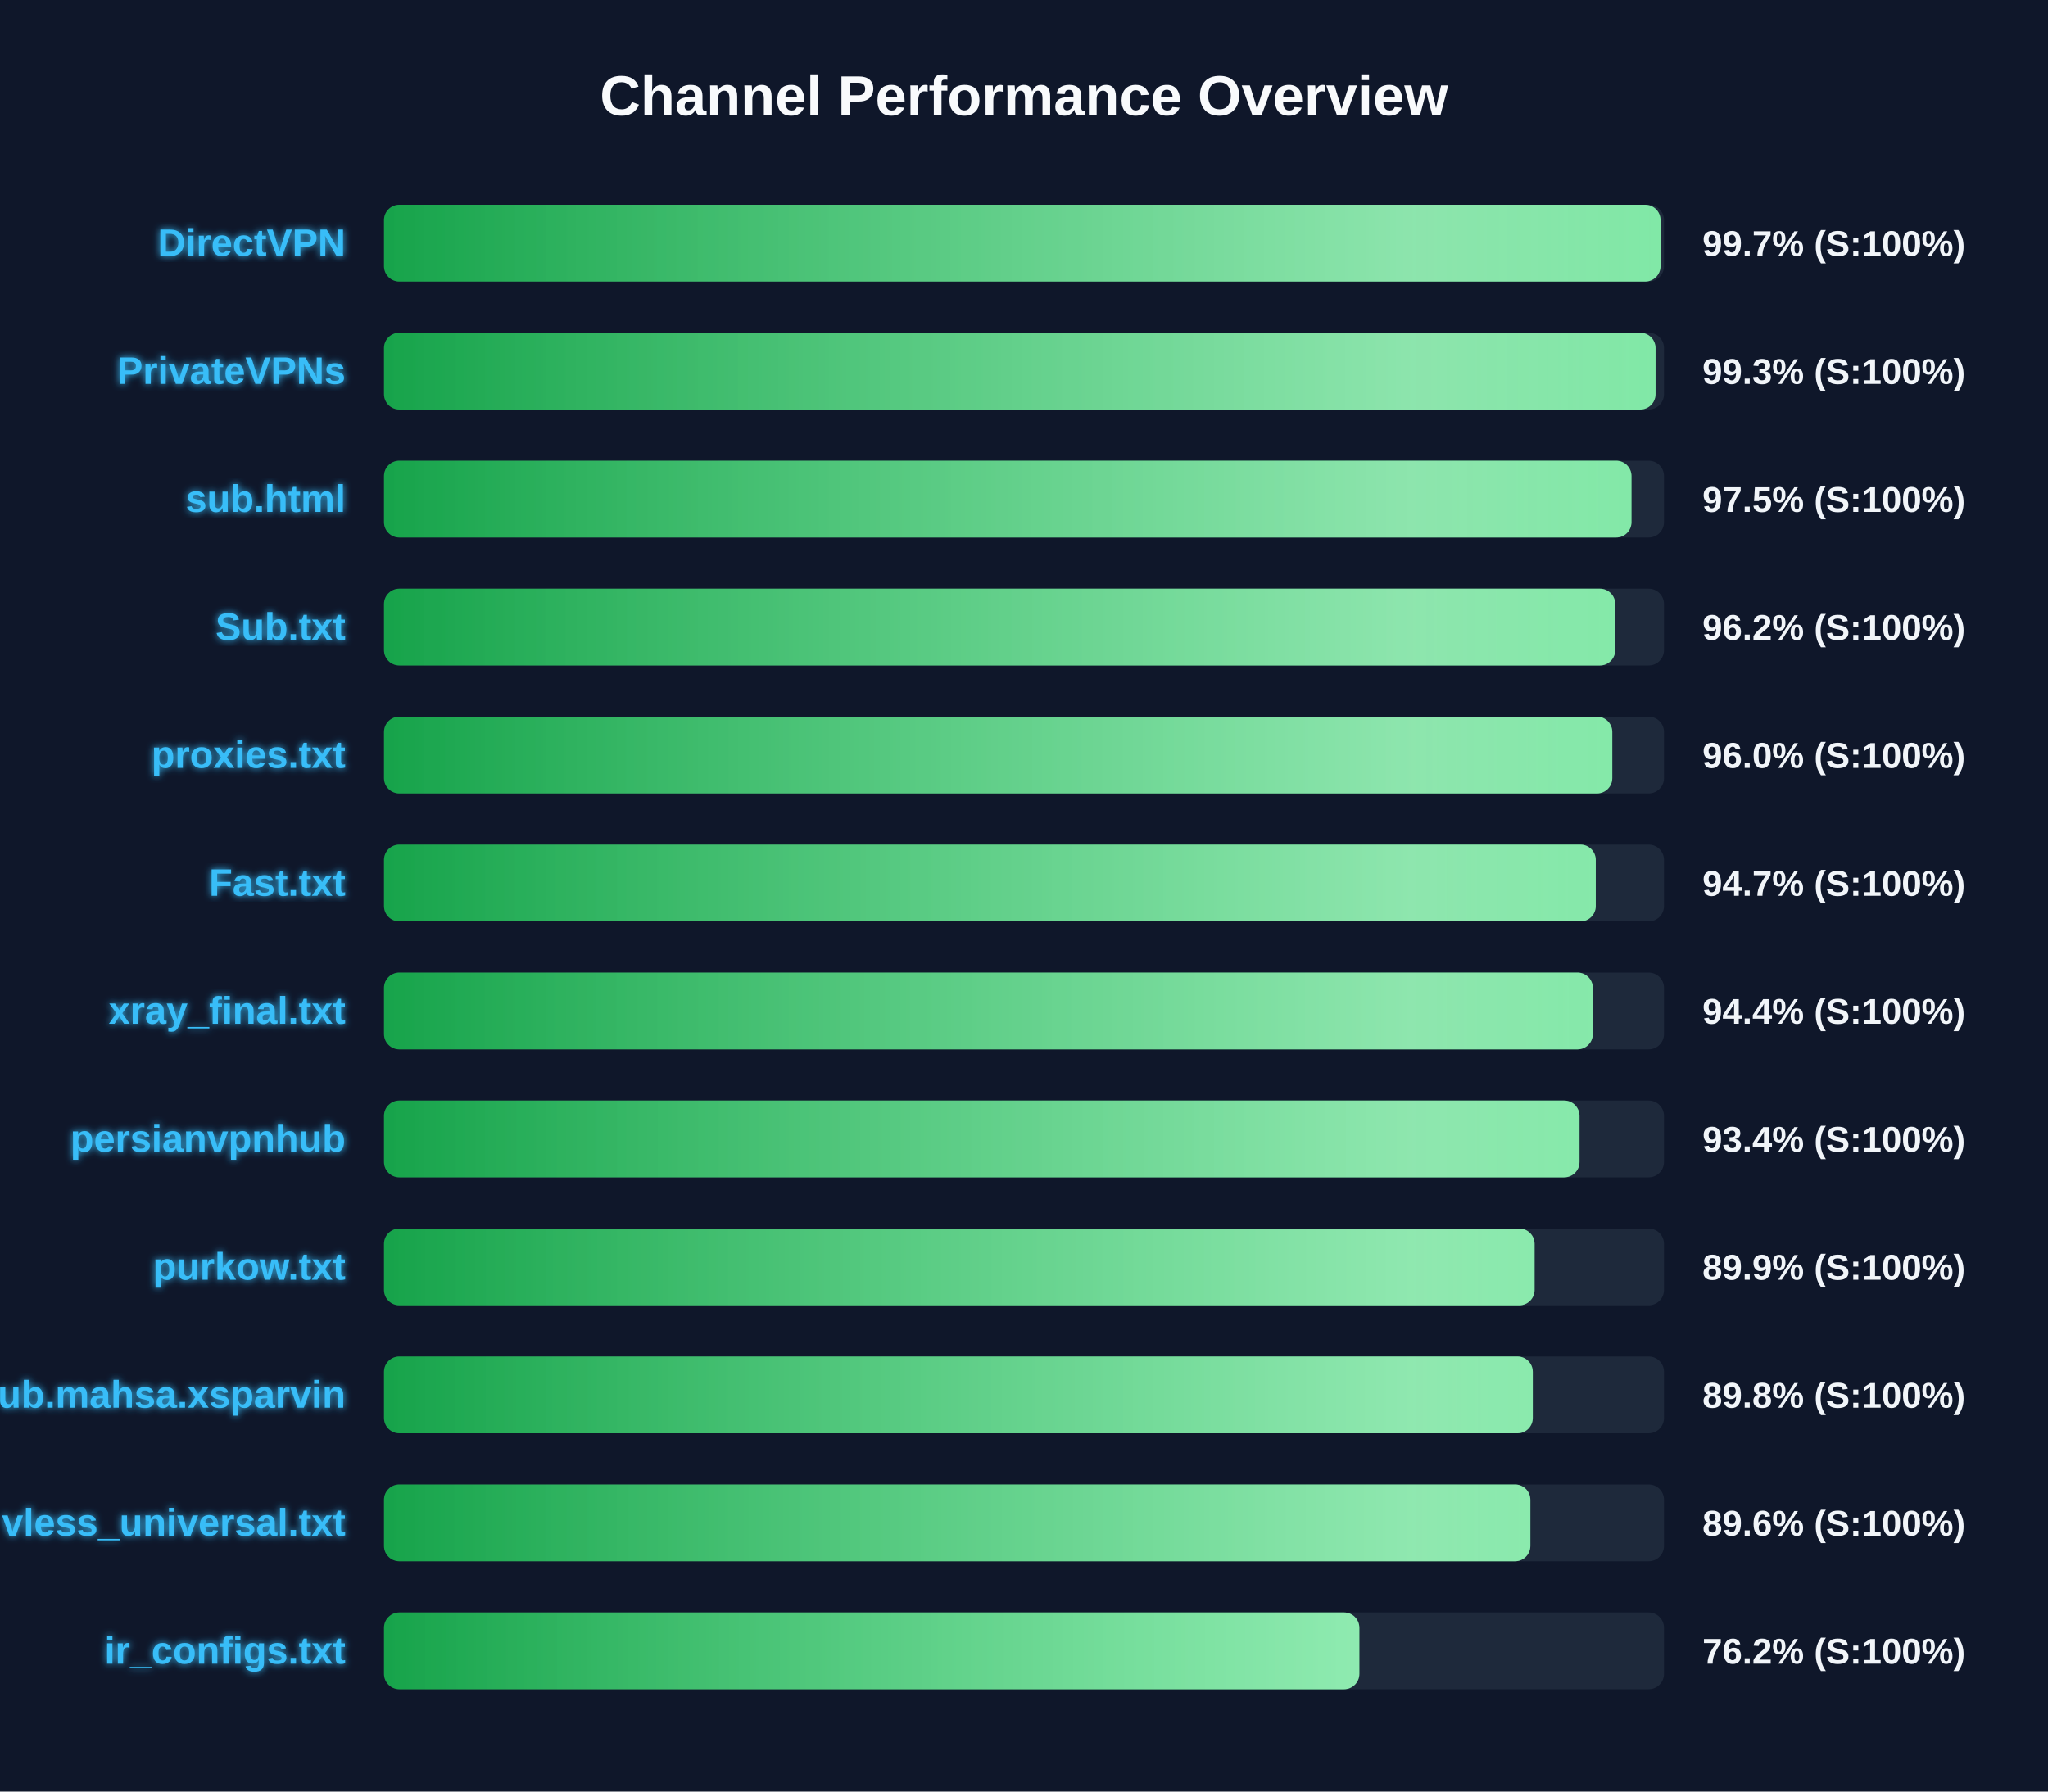
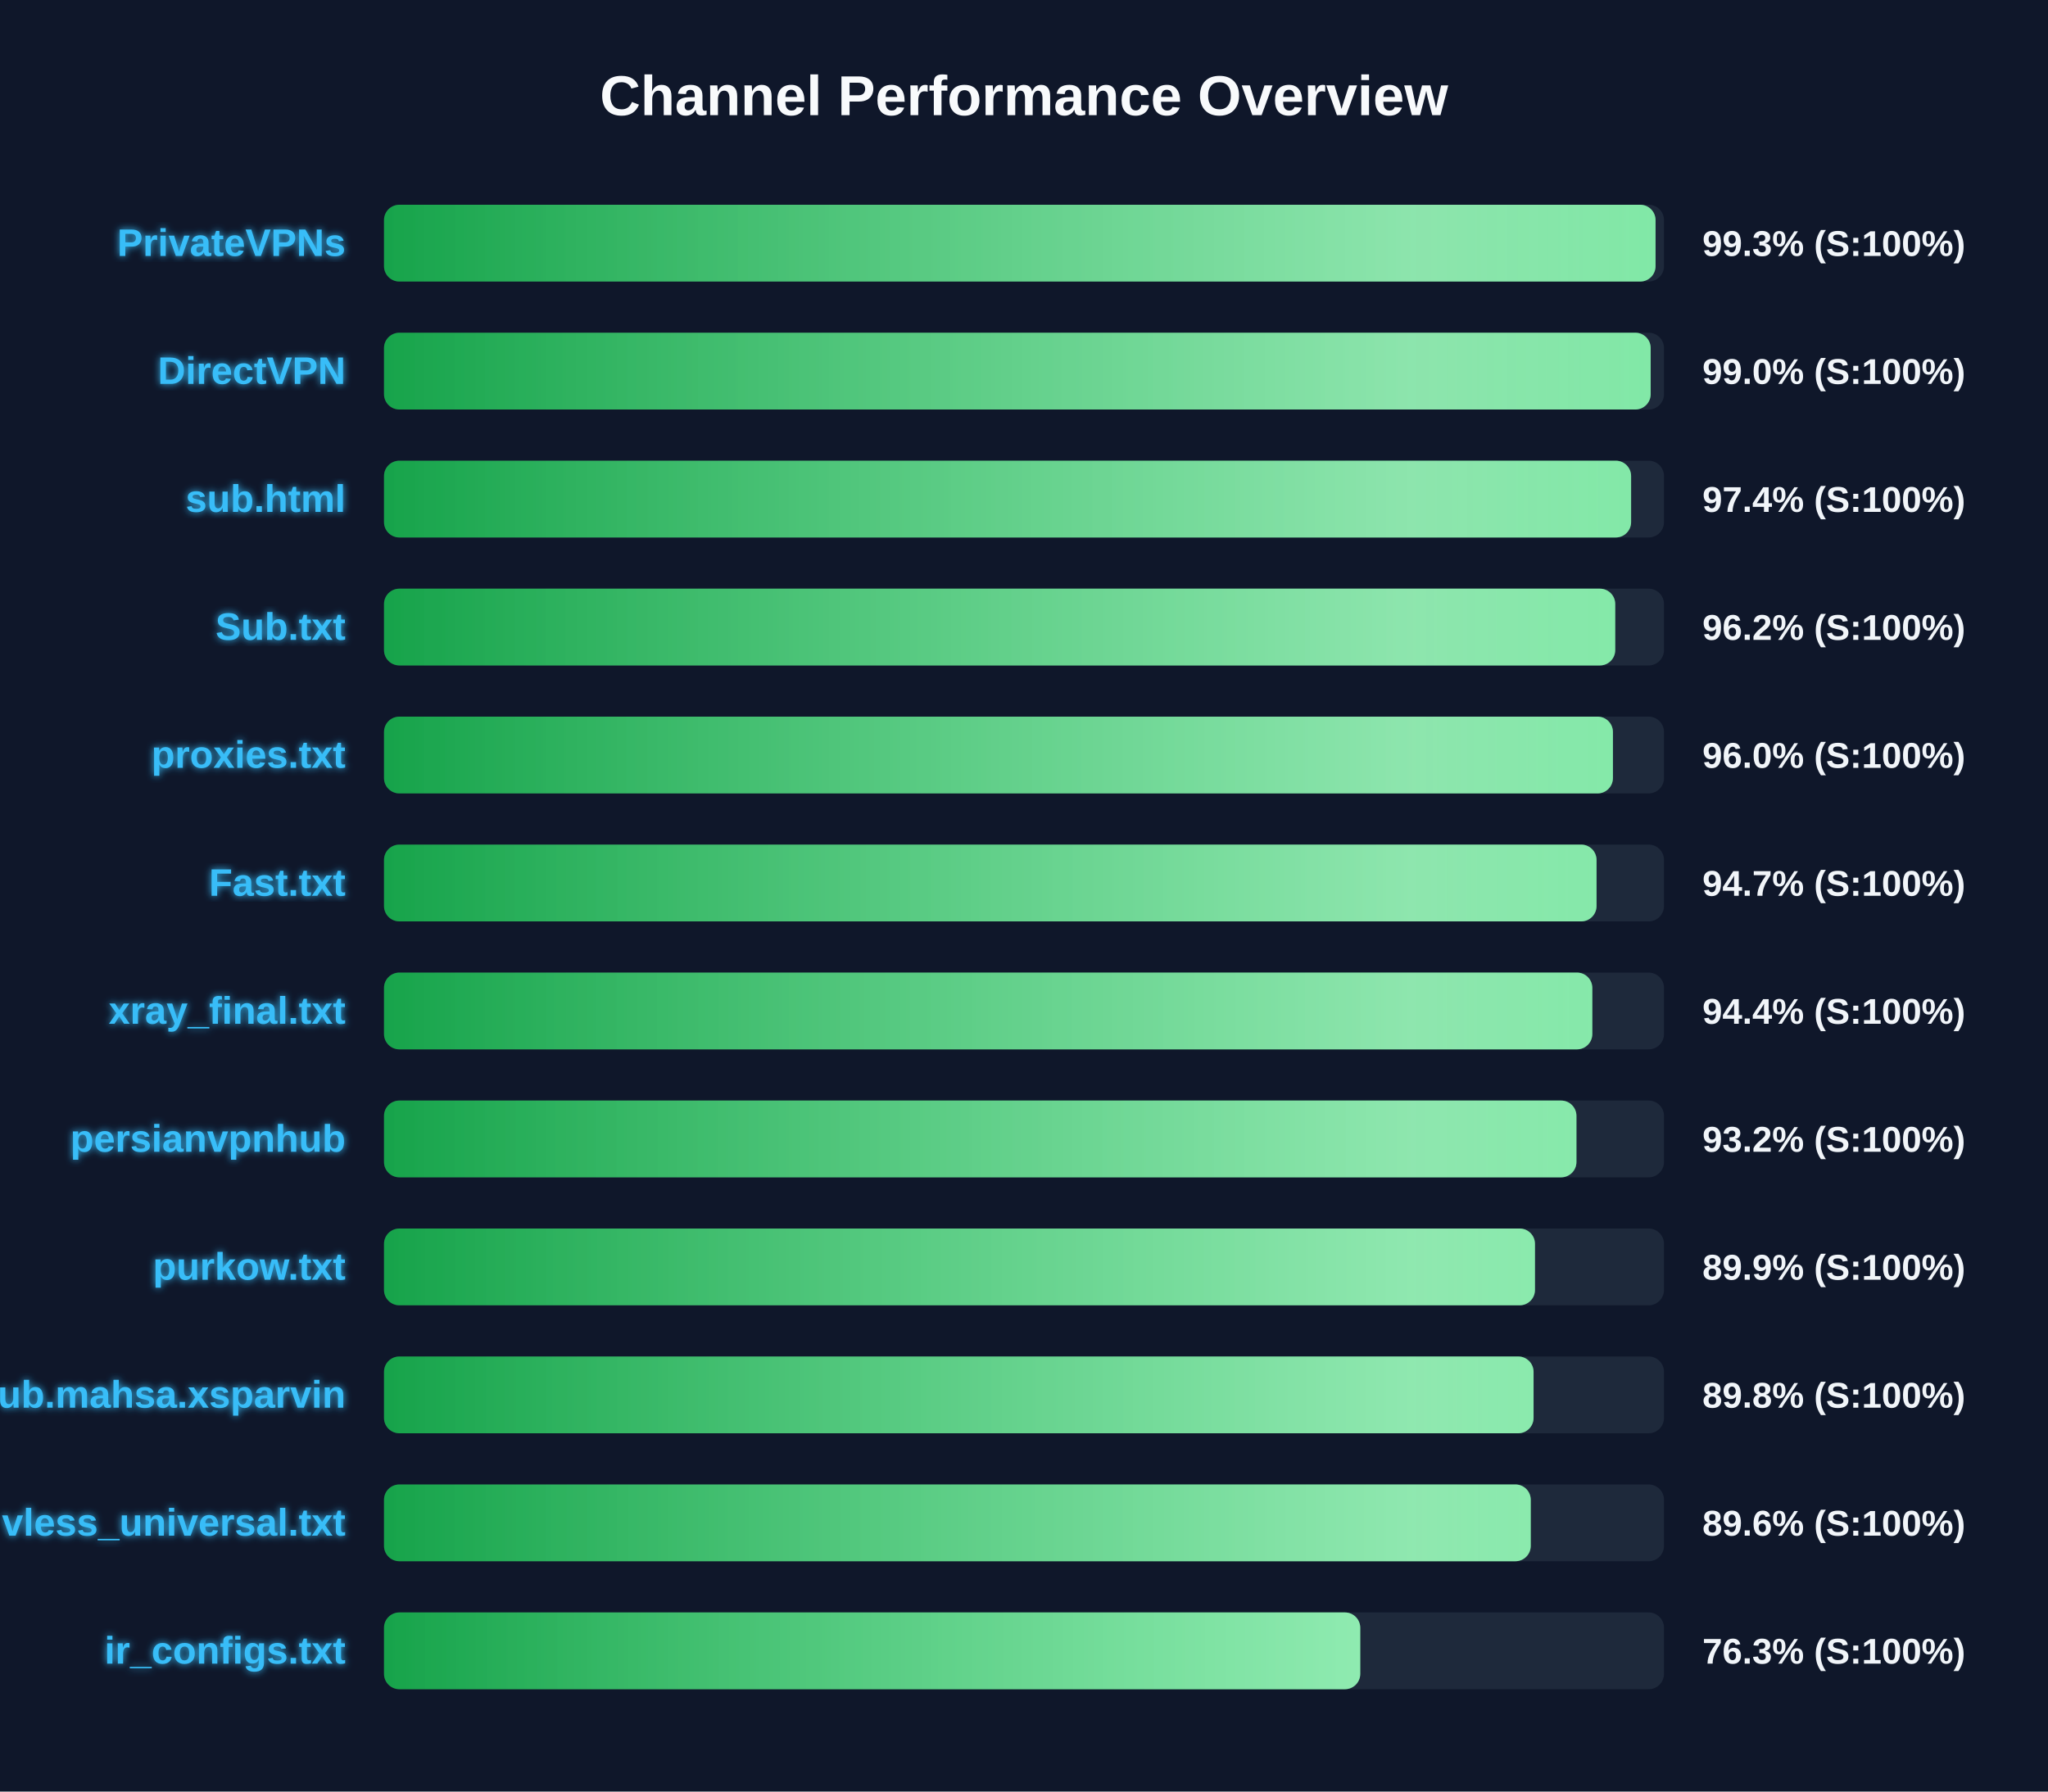
<svg xmlns="http://www.w3.org/2000/svg" width="800" height="700" version="1.1">
  <defs>
    <linearGradient id="grad-green" x1="0%" y1="0%" x2="100%" y2="0%">
      <stop offset="0%" stop-color="#16a34a" />
      <stop offset="100%" stop-color="#4ade80" />
    </linearGradient>
    <linearGradient id="grad-yellow" x1="0%" y1="0%" x2="100%" y2="0%">
      <stop offset="0%" stop-color="#ca8a04" />
      <stop offset="100%" stop-color="#fde047" />
    </linearGradient>
    <linearGradient id="grad-red" x1="0%" y1="0%" x2="100%" y2="0%">
      <stop offset="0%" stop-color="#dc2626" />
      <stop offset="100%" stop-color="#f87171" />
    </linearGradient>
    <linearGradient id="shimmer" x1="0%" y1="0%" x2="100%" y2="0%">
      <stop offset="0%" stop-color="rgba(255,255,255,0)" />
      <stop offset="50%" stop-color="rgba(255,255,255,0.4)" />
      <stop offset="100%" stop-color="rgba(255,255,255,0)" />
    </linearGradient>
    <filter id="glow" x="-20%" y="-20%" width="140%" height="140%">
      <feGaussianBlur stdDeviation="1.5" result="blur" />
      <feComposite in="SourceGraphic" in2="blur" operator="over" />
    </filter>
  </defs>
  <style>
        .bg-rect { fill: #0f172a; }
        .title { font: bold 22px 'Segoe UI', Arial, sans-serif; fill: #f8fafc; }
        .row { font: bold 15px 'Segoe UI', Arial, sans-serif; fill: #38bdf8; filter: url(#glow); }
        .score { font: bold 14px 'Segoe UI', Arial, sans-serif; fill: #f1f5f9; }
        @keyframes shimmer-anim {
            0% { transform: translateX(-100%); }
            100% { transform: translateX(200%); }
        }
        .shimmer-rect {
            animation: shimmer-anim 2.5s infinite linear;
        }
    </style>
  <rect width="100%" height="100%" class="bg-rect" />
  <text x="400" y="45" text-anchor="middle" class="title">Channel Performance Overview</text>
  <rect x="150" y="80" width="500" height="30" fill="#1e293b" rx="6" />
  <clipPath id="clip-0">
-     <rect x="150" y="80" width="498.65" height="30" rx="6" />
+     <rect x="150" y="80" width="496.7" height="30" rx="6" />
  </clipPath>
-   <rect x="150" y="80" width="498.65" height="30" fill="url(#grad-green)" rx="6" />
+   <rect x="150" y="80" width="496.7" height="30" fill="url(#grad-green)" rx="6" />
  <g clip-path="url(#clip-0)">
    <rect x="150" y="80" width="100%" height="30" fill="url(#shimmer)" class="shimmer-rect" />
  </g>
-   <text x="135" y="100" text-anchor="end" class="row">DirectVPN</text>
-   <text x="665" y="100" text-anchor="start" class="score">99.7% (S:100%)</text>
+   <text x="135" y="100" text-anchor="end" class="row">PrivateVPNs</text>
+   <text x="665" y="100" text-anchor="start" class="score">99.3% (S:100%)</text>
  <rect x="150" y="130" width="500" height="30" fill="#1e293b" rx="6" />
  <clipPath id="clip-1">
-     <rect x="150" y="130" width="496.7" height="30" rx="6" />
+     <rect x="150" y="130" width="494.8" height="30" rx="6" />
  </clipPath>
-   <rect x="150" y="130" width="496.7" height="30" fill="url(#grad-green)" rx="6" />
+   <rect x="150" y="130" width="494.8" height="30" fill="url(#grad-green)" rx="6" />
  <g clip-path="url(#clip-1)">
    <rect x="150" y="130" width="100%" height="30" fill="url(#shimmer)" class="shimmer-rect" />
  </g>
-   <text x="135" y="150" text-anchor="end" class="row">PrivateVPNs</text>
-   <text x="665" y="150" text-anchor="start" class="score">99.3% (S:100%)</text>
+   <text x="135" y="150" text-anchor="end" class="row">DirectVPN</text>
+   <text x="665" y="150" text-anchor="start" class="score">99.0% (S:100%)</text>
  <rect x="150" y="180" width="500" height="30" fill="#1e293b" rx="6" />
  <clipPath id="clip-2">
-     <rect x="150" y="180" width="487.3" height="30" rx="6" />
+     <rect x="150" y="180" width="487.15" height="30" rx="6" />
  </clipPath>
-   <rect x="150" y="180" width="487.3" height="30" fill="url(#grad-green)" rx="6" />
+   <rect x="150" y="180" width="487.15" height="30" fill="url(#grad-green)" rx="6" />
  <g clip-path="url(#clip-2)">
    <rect x="150" y="180" width="100%" height="30" fill="url(#shimmer)" class="shimmer-rect" />
  </g>
  <text x="135" y="200" text-anchor="end" class="row">sub.html</text>
-   <text x="665" y="200" text-anchor="start" class="score">97.5% (S:100%)</text>
+   <text x="665" y="200" text-anchor="start" class="score">97.4% (S:100%)</text>
  <rect x="150" y="230" width="500" height="30" fill="#1e293b" rx="6" />
  <clipPath id="clip-3">
    <rect x="150" y="230" width="480.95" height="30" rx="6" />
  </clipPath>
  <rect x="150" y="230" width="480.95" height="30" fill="url(#grad-green)" rx="6" />
  <g clip-path="url(#clip-3)">
    <rect x="150" y="230" width="100%" height="30" fill="url(#shimmer)" class="shimmer-rect" />
  </g>
  <text x="135" y="250" text-anchor="end" class="row">Sub.txt</text>
  <text x="665" y="250" text-anchor="start" class="score">96.2% (S:100%)</text>
  <rect x="150" y="280" width="500" height="30" fill="#1e293b" rx="6" />
  <clipPath id="clip-4">
-     <rect x="150" y="280" width="479.8" height="30" rx="6" />
+     <rect x="150" y="280" width="480.05" height="30" rx="6" />
  </clipPath>
-   <rect x="150" y="280" width="479.8" height="30" fill="url(#grad-green)" rx="6" />
+   <rect x="150" y="280" width="480.05" height="30" fill="url(#grad-green)" rx="6" />
  <g clip-path="url(#clip-4)">
    <rect x="150" y="280" width="100%" height="30" fill="url(#shimmer)" class="shimmer-rect" />
  </g>
  <text x="135" y="300" text-anchor="end" class="row">proxies.txt</text>
  <text x="665" y="300" text-anchor="start" class="score">96.0% (S:100%)</text>
  <rect x="150" y="330" width="500" height="30" fill="#1e293b" rx="6" />
  <clipPath id="clip-5">
-     <rect x="150" y="330" width="473.35" height="30" rx="6" />
+     <rect x="150" y="330" width="473.65" height="30" rx="6" />
  </clipPath>
-   <rect x="150" y="330" width="473.35" height="30" fill="url(#grad-green)" rx="6" />
+   <rect x="150" y="330" width="473.65" height="30" fill="url(#grad-green)" rx="6" />
  <g clip-path="url(#clip-5)">
    <rect x="150" y="330" width="100%" height="30" fill="url(#shimmer)" class="shimmer-rect" />
  </g>
  <text x="135" y="350" text-anchor="end" class="row">Fast.txt</text>
  <text x="665" y="350" text-anchor="start" class="score">94.7% (S:100%)</text>
  <rect x="150" y="380" width="500" height="30" fill="#1e293b" rx="6" />
  <clipPath id="clip-6">
-     <rect x="150" y="380" width="472.2" height="30" rx="6" />
+     <rect x="150" y="380" width="472.0" height="30" rx="6" />
  </clipPath>
-   <rect x="150" y="380" width="472.2" height="30" fill="url(#grad-green)" rx="6" />
+   <rect x="150" y="380" width="472.0" height="30" fill="url(#grad-green)" rx="6" />
  <g clip-path="url(#clip-6)">
    <rect x="150" y="380" width="100%" height="30" fill="url(#shimmer)" class="shimmer-rect" />
  </g>
  <text x="135" y="400" text-anchor="end" class="row">xray_final.txt</text>
  <text x="665" y="400" text-anchor="start" class="score">94.4% (S:100%)</text>
  <rect x="150" y="430" width="500" height="30" fill="#1e293b" rx="6" />
  <clipPath id="clip-7">
-     <rect x="150" y="430" width="467.0" height="30" rx="6" />
+     <rect x="150" y="430" width="465.8" height="30" rx="6" />
  </clipPath>
-   <rect x="150" y="430" width="467.0" height="30" fill="url(#grad-green)" rx="6" />
+   <rect x="150" y="430" width="465.8" height="30" fill="url(#grad-green)" rx="6" />
  <g clip-path="url(#clip-7)">
    <rect x="150" y="430" width="100%" height="30" fill="url(#shimmer)" class="shimmer-rect" />
  </g>
  <text x="135" y="450" text-anchor="end" class="row">persianvpnhub</text>
-   <text x="665" y="450" text-anchor="start" class="score">93.4% (S:100%)</text>
+   <text x="665" y="450" text-anchor="start" class="score">93.2% (S:100%)</text>
  <rect x="150" y="480" width="500" height="30" fill="#1e293b" rx="6" />
  <clipPath id="clip-8">
-     <rect x="150" y="480" width="449.45" height="30" rx="6" />
+     <rect x="150" y="480" width="449.6" height="30" rx="6" />
  </clipPath>
-   <rect x="150" y="480" width="449.45" height="30" fill="url(#grad-green)" rx="6" />
+   <rect x="150" y="480" width="449.6" height="30" fill="url(#grad-green)" rx="6" />
  <g clip-path="url(#clip-8)">
    <rect x="150" y="480" width="100%" height="30" fill="url(#shimmer)" class="shimmer-rect" />
  </g>
  <text x="135" y="500" text-anchor="end" class="row">purkow.txt</text>
  <text x="665" y="500" text-anchor="start" class="score">89.9% (S:100%)</text>
  <rect x="150" y="530" width="500" height="30" fill="#1e293b" rx="6" />
  <clipPath id="clip-9">
-     <rect x="150" y="530" width="448.75" height="30" rx="6" />
+     <rect x="150" y="530" width="449.05" height="30" rx="6" />
  </clipPath>
-   <rect x="150" y="530" width="448.75" height="30" fill="url(#grad-green)" rx="6" />
+   <rect x="150" y="530" width="449.05" height="30" fill="url(#grad-green)" rx="6" />
  <g clip-path="url(#clip-9)">
    <rect x="150" y="530" width="100%" height="30" fill="url(#shimmer)" class="shimmer-rect" />
  </g>
  <text x="135" y="550" text-anchor="end" class="row">Sub.mahsa.xsparvin</text>
  <text x="665" y="550" text-anchor="start" class="score">89.8% (S:100%)</text>
  <rect x="150" y="580" width="500" height="30" fill="#1e293b" rx="6" />
  <clipPath id="clip-10">
-     <rect x="150" y="580" width="447.8" height="30" rx="6" />
+     <rect x="150" y="580" width="447.95" height="30" rx="6" />
  </clipPath>
-   <rect x="150" y="580" width="447.8" height="30" fill="url(#grad-green)" rx="6" />
+   <rect x="150" y="580" width="447.95" height="30" fill="url(#grad-green)" rx="6" />
  <g clip-path="url(#clip-10)">
    <rect x="150" y="580" width="100%" height="30" fill="url(#shimmer)" class="shimmer-rect" />
  </g>
  <text x="135" y="600" text-anchor="end" class="row">vless_universal.txt</text>
  <text x="665" y="600" text-anchor="start" class="score">89.6% (S:100%)</text>
  <rect x="150" y="630" width="500" height="30" fill="#1e293b" rx="6" />
  <clipPath id="clip-11">
-     <rect x="150" y="630" width="381.0" height="30" rx="6" />
+     <rect x="150" y="630" width="381.35" height="30" rx="6" />
  </clipPath>
-   <rect x="150" y="630" width="381.0" height="30" fill="url(#grad-green)" rx="6" />
+   <rect x="150" y="630" width="381.35" height="30" fill="url(#grad-green)" rx="6" />
  <g clip-path="url(#clip-11)">
    <rect x="150" y="630" width="100%" height="30" fill="url(#shimmer)" class="shimmer-rect" />
  </g>
  <text x="135" y="650" text-anchor="end" class="row">ir_configs.txt</text>
-   <text x="665" y="650" text-anchor="start" class="score">76.2% (S:100%)</text>
+   <text x="665" y="650" text-anchor="start" class="score">76.3% (S:100%)</text>
</svg>
